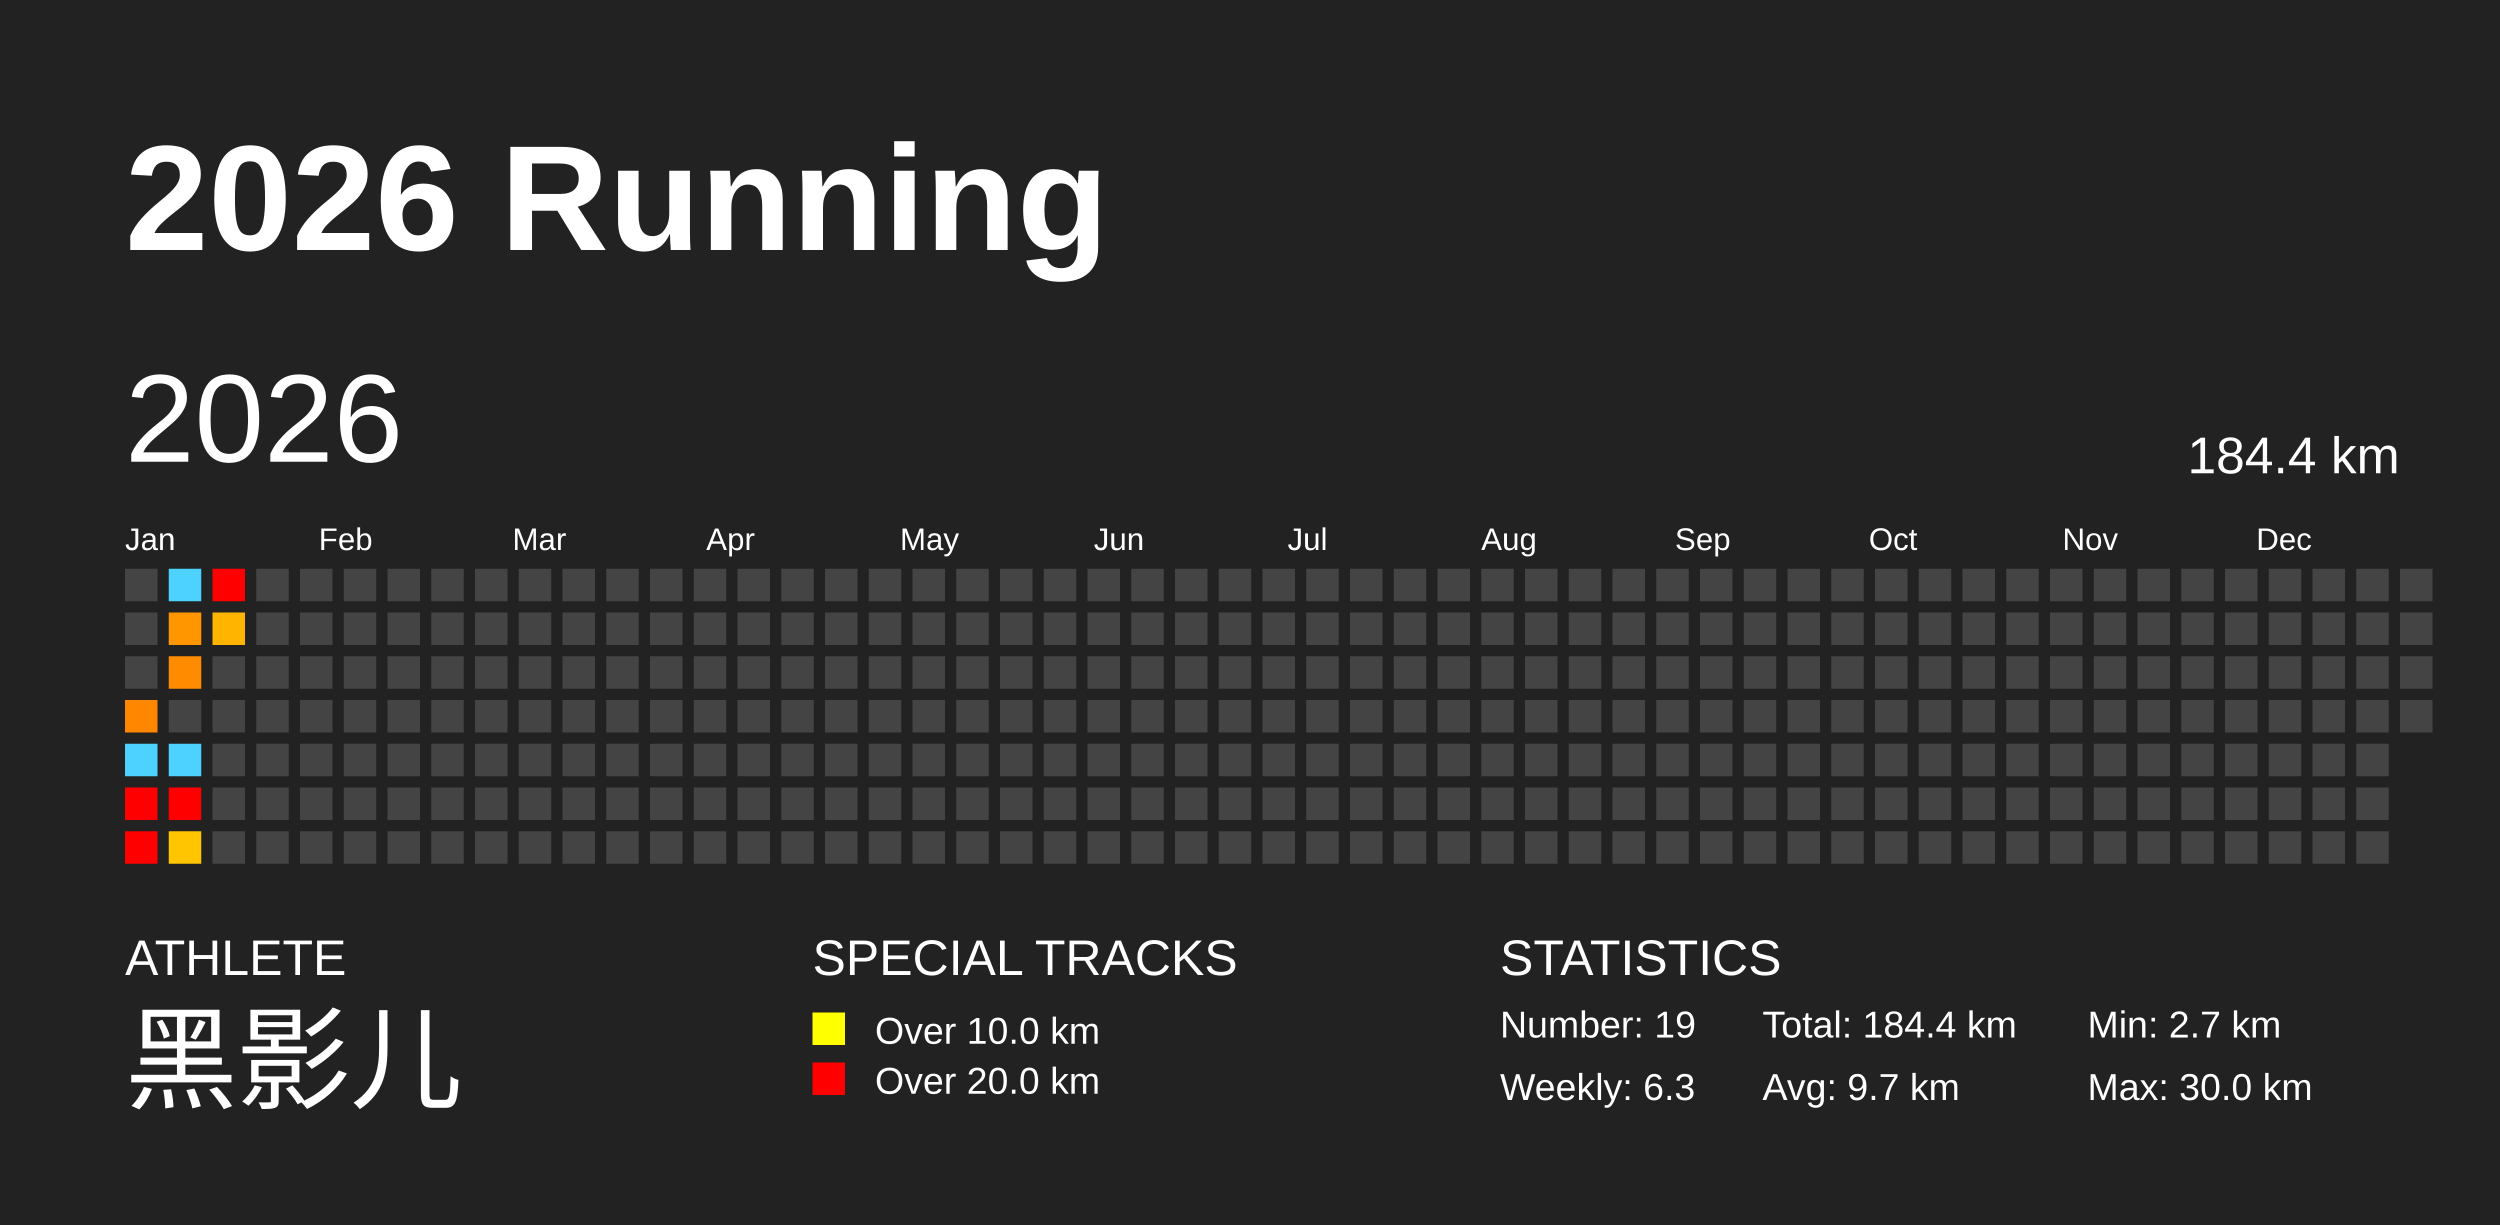
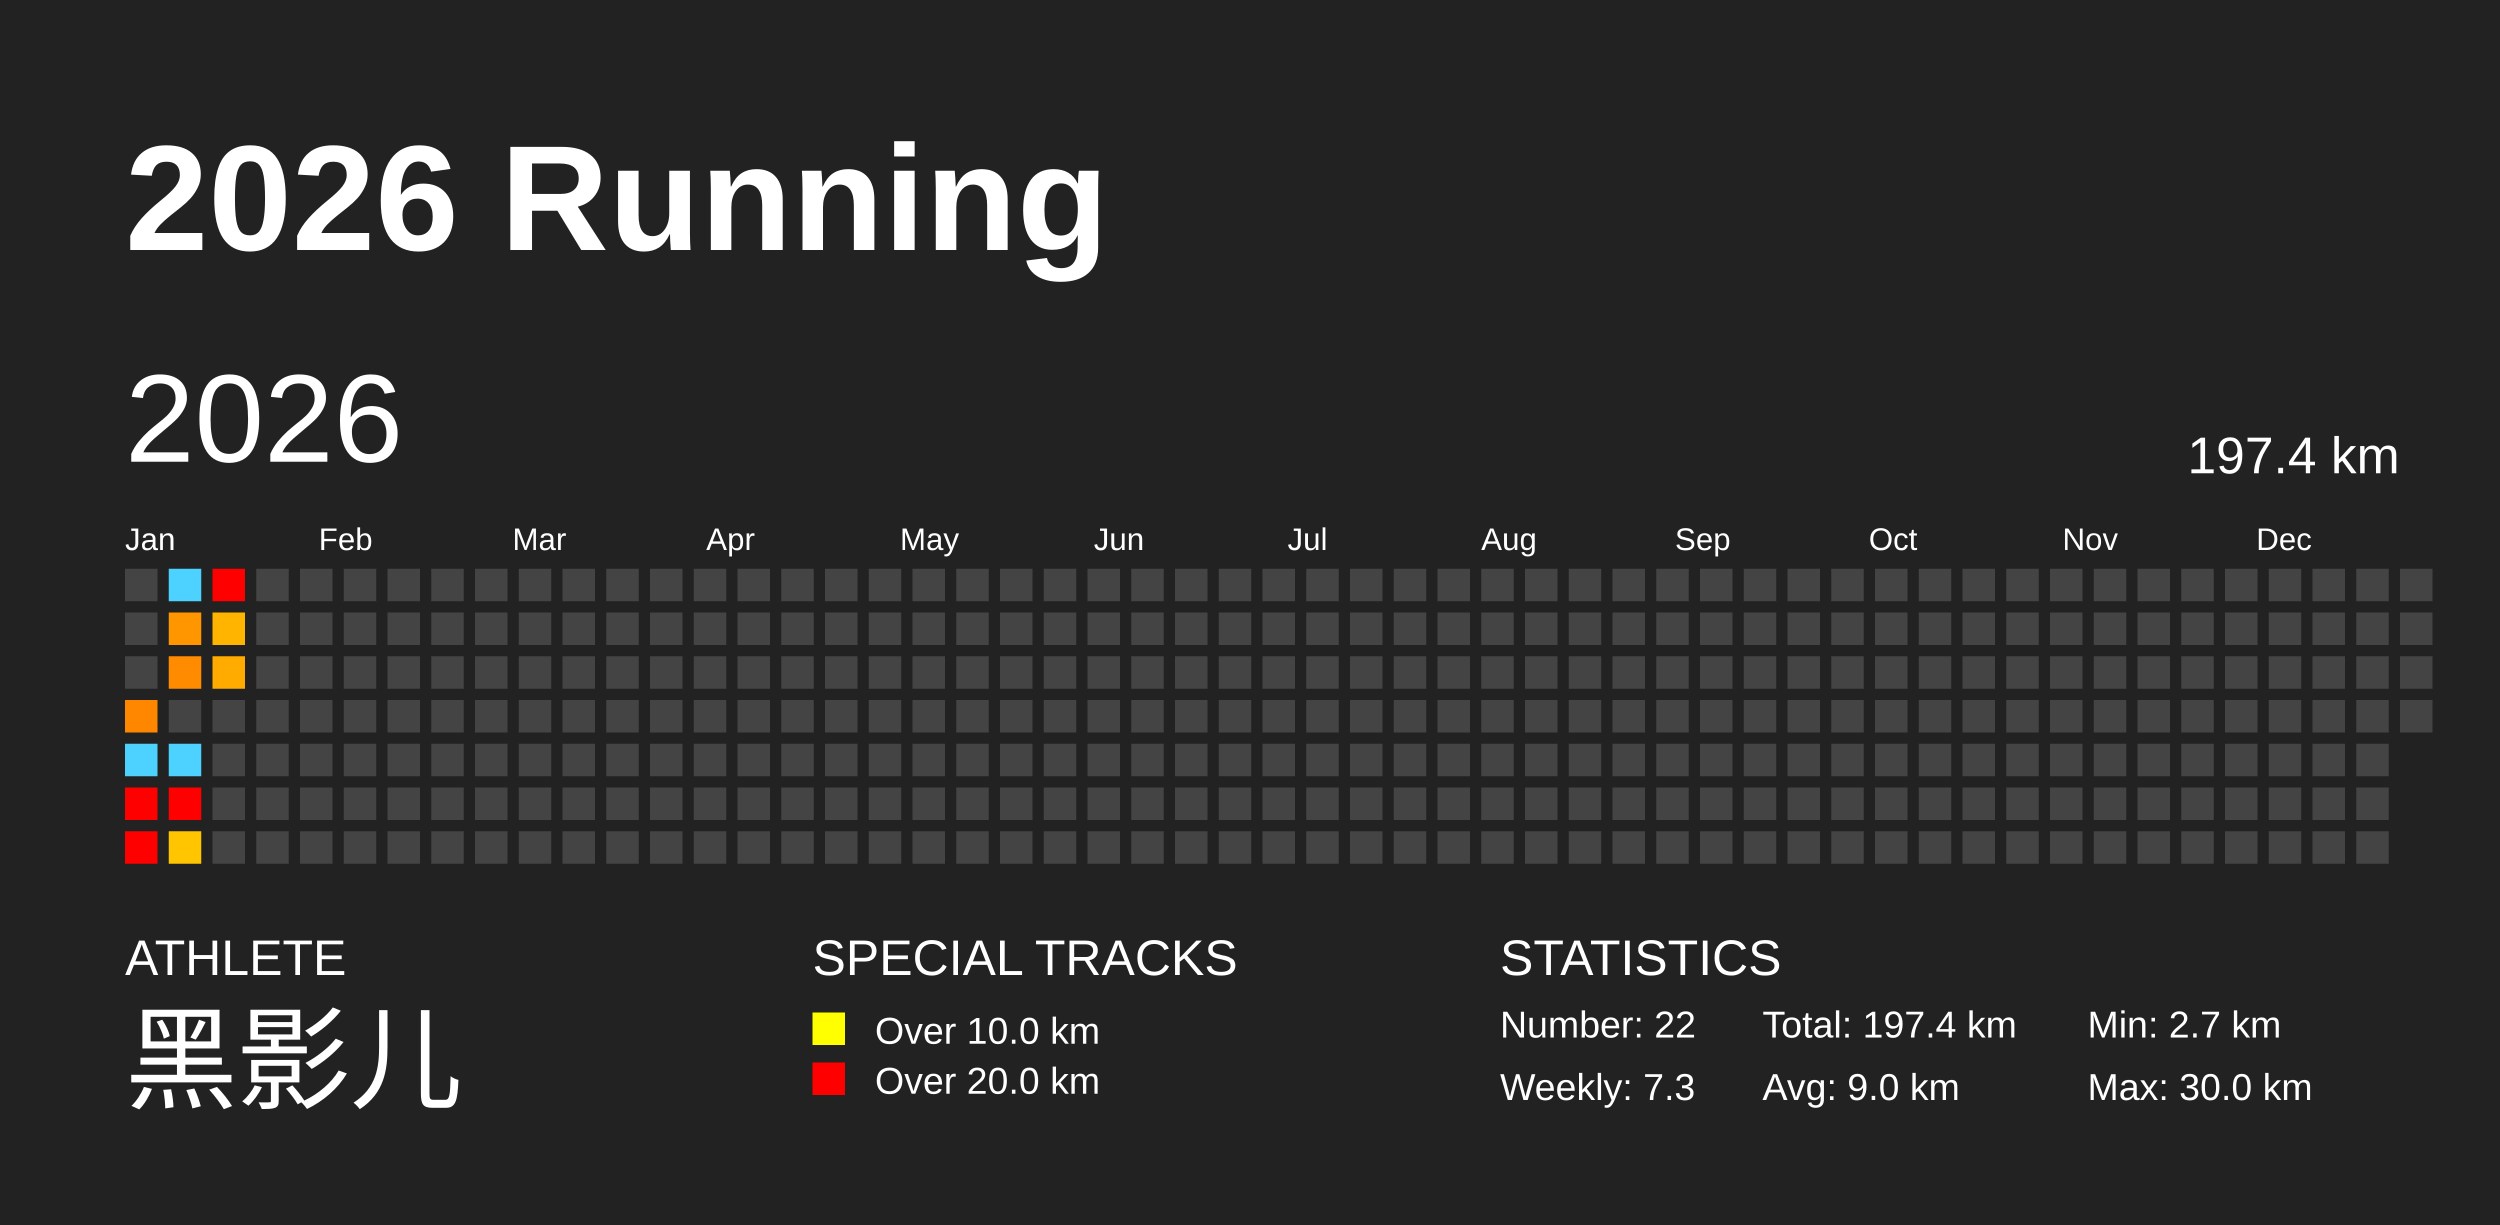
<svg xmlns="http://www.w3.org/2000/svg" baseProfile="full" height="98mm" version="1.1" viewBox="0,0,200,98" width="200mm">
  <defs />
  <rect fill="#222222" height="98" width="200" x="0" y="0" />
  <text fill="#FFFFFF" style="font-size:12px; font-family:Arial; font-weight:bold;" x="10" y="20">2026 Running</text>
  <text fill="#FFFFFF" style="font-size:4px; font-family:Arial" x="10" y="78">ATHLETE</text>
  <text fill="#FFFFFF" style="font-size:9px; font-family:Arial" x="10" y="88">黑影儿</text>
  <text fill="#FFFFFF" style="font-size:4px; font-family:Arial" x="65" y="78">SPECIAL TRACKS</text>
  <rect fill="yellow" height="2.6" width="2.6" x="65" y="81" />
  <text fill="#FFFFFF" style="font-size:3px; font-family:Arial" x="70" y="83.5">Over 10.0 km</text>
  <rect fill="red" height="2.6" width="2.6" x="65" y="85" />
  <text fill="#FFFFFF" style="font-size:3px; font-family:Arial" x="70" y="87.5">Over 20.0 km</text>
  <text fill="#FFFFFF" style="font-size:4px; font-family:Arial" x="120" y="78">STATISTICS</text>
-   <text fill="#FFFFFF" style="font-size:3px; font-family:Arial" x="120" y="83">Number: 19</text>
-   <text fill="#FFFFFF" style="font-size:3px; font-family:Arial" x="120" y="88">Weekly: 6.3</text>
-   <text fill="#FFFFFF" style="font-size:3px; font-family:Arial" x="141" y="83">Total: 184.4 km</text>
-   <text fill="#FFFFFF" style="font-size:3px; font-family:Arial" x="141" y="88">Avg: 9.7 km</text>
+   <text fill="#FFFFFF" style="font-size:3px; font-family:Arial" x="120" y="83">Number: 22</text>
+   <text fill="#FFFFFF" style="font-size:3px; font-family:Arial" x="120" y="88">Weekly: 7.3</text>
+   <text fill="#FFFFFF" style="font-size:3px; font-family:Arial" x="141" y="83">Total: 197.4 km</text>
+   <text fill="#FFFFFF" style="font-size:3px; font-family:Arial" x="141" y="88">Avg: 9.0 km</text>
  <text fill="#FFFFFF" style="font-size:3px; font-family:Arial" x="167" y="83">Min: 2.7 km</text>
  <text fill="#FFFFFF" style="font-size:3px; font-family:Arial" x="167" y="88">Max: 30.0 km</text>
  <text dominant-baseline="hanging" fill="#FFFFFF" style="font-size:10.0px; font-family:Arial;" x="10" y="30">2026</text>
-   <text dominant-baseline="hanging" fill="#FFFFFF" style="font-size:4.125px; font-family:Arial;" x="175" y="35">184.4 km</text>
+   <text dominant-baseline="hanging" fill="#FFFFFF" style="font-size:4.125px; font-family:Arial;" x="175" y="35">197.4 km</text>
  <text fill="#FFFFFF" style="font-size:2.5px; font-family:Arial" x="10.0" y="44">Jan</text>
  <text fill="#FFFFFF" style="font-size:2.5px; font-family:Arial" x="25.5" y="44">Feb</text>
  <text fill="#FFFFFF" style="font-size:2.5px; font-family:Arial" x="41.0" y="44">Mar</text>
  <text fill="#FFFFFF" style="font-size:2.5px; font-family:Arial" x="56.5" y="44">Apr</text>
  <text fill="#FFFFFF" style="font-size:2.5px; font-family:Arial" x="72.0" y="44">May</text>
  <text fill="#FFFFFF" style="font-size:2.5px; font-family:Arial" x="87.5" y="44">Jun</text>
  <text fill="#FFFFFF" style="font-size:2.5px; font-family:Arial" x="103.0" y="44">Jul</text>
  <text fill="#FFFFFF" style="font-size:2.5px; font-family:Arial" x="118.5" y="44">Aug</text>
  <text fill="#FFFFFF" style="font-size:2.5px; font-family:Arial" x="134.0" y="44">Sep</text>
  <text fill="#FFFFFF" style="font-size:2.5px; font-family:Arial" x="149.5" y="44">Oct</text>
  <text fill="#FFFFFF" style="font-size:2.5px; font-family:Arial" x="165.0" y="44">Nov</text>
  <text fill="#FFFFFF" style="font-size:2.5px; font-family:Arial" x="180.5" y="44">Dec</text>
  <rect fill="#444444" height="2.6" width="2.6" x="10.0" y="45.5" />
  <rect fill="#444444" height="2.6" width="2.6" x="10.0" y="49.0" />
  <rect fill="#444444" height="2.6" width="2.6" x="10.0" y="52.5" />
  <rect fill="#ff8700" height="2.6" width="2.6" x="10.0" y="56.0" />
  <rect fill="#4dd2ff" height="2.6" width="2.6" x="10.0" y="59.5" />
  <rect fill="red" height="2.6" width="2.6" x="10.0" y="63.0" />
  <rect fill="red" height="2.6" width="2.6" x="10.0" y="66.5" />
  <rect fill="#4dd2ff" height="2.6" width="2.6" x="13.5" y="45.5" />
  <rect fill="#ff9600" height="2.6" width="2.6" x="13.5" y="49.0" />
  <rect fill="#ff8c00" height="2.6" width="2.6" x="13.5" y="52.5" />
  <rect fill="#444444" height="2.6" width="2.6" x="13.5" y="56.0" />
  <rect fill="#4dd2ff" height="2.6" width="2.6" x="13.5" y="59.5" />
  <rect fill="red" height="2.6" width="2.6" x="13.5" y="63.0" />
  <rect fill="#ffc500" height="2.6" width="2.6" x="13.5" y="66.5" />
  <rect fill="red" height="2.6" width="2.6" x="17.0" y="45.5" />
  <rect fill="#ffb400" height="2.6" width="2.6" x="17.0" y="49.0" />
-   <rect fill="#444444" height="2.6" width="2.6" x="17.0" y="52.5" />
+   <rect fill="#ffab00" height="2.6" width="2.6" x="17.0" y="52.5" />
  <rect fill="#444444" height="2.6" width="2.6" x="17.0" y="56.0" />
  <rect fill="#444444" height="2.6" width="2.6" x="17.0" y="59.5" />
  <rect fill="#444444" height="2.6" width="2.6" x="17.0" y="63.0" />
  <rect fill="#444444" height="2.6" width="2.6" x="17.0" y="66.5" />
  <rect fill="#444444" height="2.6" width="2.6" x="20.5" y="45.5" />
  <rect fill="#444444" height="2.6" width="2.6" x="20.5" y="49.0" />
  <rect fill="#444444" height="2.6" width="2.6" x="20.5" y="52.5" />
  <rect fill="#444444" height="2.6" width="2.6" x="20.5" y="56.0" />
  <rect fill="#444444" height="2.6" width="2.6" x="20.5" y="59.5" />
  <rect fill="#444444" height="2.6" width="2.6" x="20.5" y="63.0" />
  <rect fill="#444444" height="2.6" width="2.6" x="20.5" y="66.5" />
  <rect fill="#444444" height="2.6" width="2.6" x="24.0" y="45.5" />
  <rect fill="#444444" height="2.6" width="2.6" x="24.0" y="49.0" />
  <rect fill="#444444" height="2.6" width="2.6" x="24.0" y="52.5" />
  <rect fill="#444444" height="2.6" width="2.6" x="24.0" y="56.0" />
  <rect fill="#444444" height="2.6" width="2.6" x="24.0" y="59.5" />
  <rect fill="#444444" height="2.6" width="2.6" x="24.0" y="63.0" />
  <rect fill="#444444" height="2.6" width="2.6" x="24.0" y="66.5" />
  <rect fill="#444444" height="2.6" width="2.6" x="27.5" y="45.5" />
  <rect fill="#444444" height="2.6" width="2.6" x="27.5" y="49.0" />
  <rect fill="#444444" height="2.6" width="2.6" x="27.5" y="52.5" />
  <rect fill="#444444" height="2.6" width="2.6" x="27.5" y="56.0" />
  <rect fill="#444444" height="2.6" width="2.6" x="27.5" y="59.5" />
  <rect fill="#444444" height="2.6" width="2.6" x="27.5" y="63.0" />
  <rect fill="#444444" height="2.6" width="2.6" x="27.5" y="66.5" />
  <rect fill="#444444" height="2.6" width="2.6" x="31.0" y="45.5" />
  <rect fill="#444444" height="2.6" width="2.6" x="31.0" y="49.0" />
  <rect fill="#444444" height="2.6" width="2.6" x="31.0" y="52.5" />
  <rect fill="#444444" height="2.6" width="2.6" x="31.0" y="56.0" />
  <rect fill="#444444" height="2.6" width="2.6" x="31.0" y="59.5" />
  <rect fill="#444444" height="2.6" width="2.6" x="31.0" y="63.0" />
  <rect fill="#444444" height="2.6" width="2.6" x="31.0" y="66.5" />
  <rect fill="#444444" height="2.6" width="2.6" x="34.5" y="45.5" />
  <rect fill="#444444" height="2.6" width="2.6" x="34.5" y="49.0" />
  <rect fill="#444444" height="2.6" width="2.6" x="34.5" y="52.5" />
  <rect fill="#444444" height="2.6" width="2.6" x="34.5" y="56.0" />
  <rect fill="#444444" height="2.6" width="2.6" x="34.5" y="59.5" />
  <rect fill="#444444" height="2.6" width="2.6" x="34.5" y="63.0" />
  <rect fill="#444444" height="2.6" width="2.6" x="34.5" y="66.5" />
  <rect fill="#444444" height="2.6" width="2.6" x="38.0" y="45.5" />
  <rect fill="#444444" height="2.6" width="2.6" x="38.0" y="49.0" />
  <rect fill="#444444" height="2.6" width="2.6" x="38.0" y="52.5" />
  <rect fill="#444444" height="2.6" width="2.6" x="38.0" y="56.0" />
  <rect fill="#444444" height="2.6" width="2.6" x="38.0" y="59.5" />
  <rect fill="#444444" height="2.6" width="2.6" x="38.0" y="63.0" />
  <rect fill="#444444" height="2.6" width="2.6" x="38.0" y="66.5" />
  <rect fill="#444444" height="2.6" width="2.6" x="41.5" y="45.5" />
  <rect fill="#444444" height="2.6" width="2.6" x="41.5" y="49.0" />
  <rect fill="#444444" height="2.6" width="2.6" x="41.5" y="52.5" />
  <rect fill="#444444" height="2.6" width="2.6" x="41.5" y="56.0" />
  <rect fill="#444444" height="2.6" width="2.6" x="41.5" y="59.5" />
  <rect fill="#444444" height="2.6" width="2.6" x="41.5" y="63.0" />
  <rect fill="#444444" height="2.6" width="2.6" x="41.5" y="66.5" />
  <rect fill="#444444" height="2.6" width="2.6" x="45.0" y="45.5" />
  <rect fill="#444444" height="2.6" width="2.6" x="45.0" y="49.0" />
  <rect fill="#444444" height="2.6" width="2.6" x="45.0" y="52.5" />
  <rect fill="#444444" height="2.6" width="2.6" x="45.0" y="56.0" />
  <rect fill="#444444" height="2.6" width="2.6" x="45.0" y="59.5" />
  <rect fill="#444444" height="2.6" width="2.6" x="45.0" y="63.0" />
  <rect fill="#444444" height="2.6" width="2.6" x="45.0" y="66.5" />
  <rect fill="#444444" height="2.6" width="2.6" x="48.5" y="45.5" />
  <rect fill="#444444" height="2.6" width="2.6" x="48.5" y="49.0" />
  <rect fill="#444444" height="2.6" width="2.6" x="48.5" y="52.5" />
  <rect fill="#444444" height="2.6" width="2.6" x="48.5" y="56.0" />
  <rect fill="#444444" height="2.6" width="2.6" x="48.5" y="59.5" />
  <rect fill="#444444" height="2.6" width="2.6" x="48.5" y="63.0" />
  <rect fill="#444444" height="2.6" width="2.6" x="48.5" y="66.5" />
  <rect fill="#444444" height="2.6" width="2.6" x="52.0" y="45.5" />
  <rect fill="#444444" height="2.6" width="2.6" x="52.0" y="49.0" />
  <rect fill="#444444" height="2.6" width="2.6" x="52.0" y="52.5" />
  <rect fill="#444444" height="2.6" width="2.6" x="52.0" y="56.0" />
  <rect fill="#444444" height="2.6" width="2.6" x="52.0" y="59.5" />
  <rect fill="#444444" height="2.6" width="2.6" x="52.0" y="63.0" />
  <rect fill="#444444" height="2.6" width="2.6" x="52.0" y="66.5" />
  <rect fill="#444444" height="2.6" width="2.6" x="55.5" y="45.5" />
  <rect fill="#444444" height="2.6" width="2.6" x="55.5" y="49.0" />
  <rect fill="#444444" height="2.6" width="2.6" x="55.5" y="52.5" />
  <rect fill="#444444" height="2.6" width="2.6" x="55.5" y="56.0" />
  <rect fill="#444444" height="2.6" width="2.6" x="55.5" y="59.5" />
  <rect fill="#444444" height="2.6" width="2.6" x="55.5" y="63.0" />
  <rect fill="#444444" height="2.6" width="2.6" x="55.5" y="66.5" />
  <rect fill="#444444" height="2.6" width="2.6" x="59.0" y="45.5" />
  <rect fill="#444444" height="2.6" width="2.6" x="59.0" y="49.0" />
  <rect fill="#444444" height="2.6" width="2.6" x="59.0" y="52.5" />
  <rect fill="#444444" height="2.6" width="2.6" x="59.0" y="56.0" />
  <rect fill="#444444" height="2.6" width="2.6" x="59.0" y="59.5" />
  <rect fill="#444444" height="2.6" width="2.6" x="59.0" y="63.0" />
  <rect fill="#444444" height="2.6" width="2.6" x="59.0" y="66.5" />
  <rect fill="#444444" height="2.6" width="2.6" x="62.5" y="45.5" />
  <rect fill="#444444" height="2.6" width="2.6" x="62.5" y="49.0" />
  <rect fill="#444444" height="2.6" width="2.6" x="62.5" y="52.5" />
  <rect fill="#444444" height="2.6" width="2.6" x="62.5" y="56.0" />
  <rect fill="#444444" height="2.6" width="2.6" x="62.5" y="59.5" />
  <rect fill="#444444" height="2.6" width="2.6" x="62.5" y="63.0" />
  <rect fill="#444444" height="2.6" width="2.6" x="62.5" y="66.5" />
  <rect fill="#444444" height="2.6" width="2.6" x="66.0" y="45.5" />
  <rect fill="#444444" height="2.6" width="2.6" x="66.0" y="49.0" />
  <rect fill="#444444" height="2.6" width="2.6" x="66.0" y="52.5" />
  <rect fill="#444444" height="2.6" width="2.6" x="66.0" y="56.0" />
  <rect fill="#444444" height="2.6" width="2.6" x="66.0" y="59.5" />
  <rect fill="#444444" height="2.6" width="2.6" x="66.0" y="63.0" />
  <rect fill="#444444" height="2.6" width="2.6" x="66.0" y="66.5" />
  <rect fill="#444444" height="2.6" width="2.6" x="69.5" y="45.5" />
  <rect fill="#444444" height="2.6" width="2.6" x="69.5" y="49.0" />
  <rect fill="#444444" height="2.6" width="2.6" x="69.5" y="52.5" />
  <rect fill="#444444" height="2.6" width="2.6" x="69.5" y="56.0" />
  <rect fill="#444444" height="2.6" width="2.6" x="69.5" y="59.5" />
  <rect fill="#444444" height="2.6" width="2.6" x="69.5" y="63.0" />
  <rect fill="#444444" height="2.6" width="2.6" x="69.5" y="66.5" />
  <rect fill="#444444" height="2.6" width="2.6" x="73.0" y="45.5" />
  <rect fill="#444444" height="2.6" width="2.6" x="73.0" y="49.0" />
  <rect fill="#444444" height="2.6" width="2.6" x="73.0" y="52.5" />
  <rect fill="#444444" height="2.6" width="2.6" x="73.0" y="56.0" />
  <rect fill="#444444" height="2.6" width="2.6" x="73.0" y="59.5" />
  <rect fill="#444444" height="2.6" width="2.6" x="73.0" y="63.0" />
  <rect fill="#444444" height="2.6" width="2.6" x="73.0" y="66.5" />
  <rect fill="#444444" height="2.6" width="2.6" x="76.5" y="45.5" />
  <rect fill="#444444" height="2.6" width="2.6" x="76.5" y="49.0" />
  <rect fill="#444444" height="2.6" width="2.6" x="76.5" y="52.5" />
  <rect fill="#444444" height="2.6" width="2.6" x="76.5" y="56.0" />
  <rect fill="#444444" height="2.6" width="2.6" x="76.5" y="59.5" />
  <rect fill="#444444" height="2.6" width="2.6" x="76.5" y="63.0" />
  <rect fill="#444444" height="2.6" width="2.6" x="76.5" y="66.5" />
  <rect fill="#444444" height="2.6" width="2.6" x="80.0" y="45.5" />
  <rect fill="#444444" height="2.6" width="2.6" x="80.0" y="49.0" />
  <rect fill="#444444" height="2.6" width="2.6" x="80.0" y="52.5" />
  <rect fill="#444444" height="2.6" width="2.6" x="80.0" y="56.0" />
  <rect fill="#444444" height="2.6" width="2.6" x="80.0" y="59.5" />
  <rect fill="#444444" height="2.6" width="2.6" x="80.0" y="63.0" />
  <rect fill="#444444" height="2.6" width="2.6" x="80.0" y="66.5" />
  <rect fill="#444444" height="2.6" width="2.6" x="83.5" y="45.5" />
  <rect fill="#444444" height="2.6" width="2.6" x="83.5" y="49.0" />
  <rect fill="#444444" height="2.6" width="2.6" x="83.5" y="52.5" />
  <rect fill="#444444" height="2.6" width="2.6" x="83.5" y="56.0" />
  <rect fill="#444444" height="2.6" width="2.6" x="83.5" y="59.5" />
  <rect fill="#444444" height="2.6" width="2.6" x="83.5" y="63.0" />
  <rect fill="#444444" height="2.6" width="2.6" x="83.5" y="66.5" />
  <rect fill="#444444" height="2.6" width="2.6" x="87.0" y="45.5" />
  <rect fill="#444444" height="2.6" width="2.6" x="87.0" y="49.0" />
  <rect fill="#444444" height="2.6" width="2.6" x="87.0" y="52.5" />
  <rect fill="#444444" height="2.6" width="2.6" x="87.0" y="56.0" />
  <rect fill="#444444" height="2.6" width="2.6" x="87.0" y="59.5" />
  <rect fill="#444444" height="2.6" width="2.6" x="87.0" y="63.0" />
  <rect fill="#444444" height="2.6" width="2.6" x="87.0" y="66.5" />
  <rect fill="#444444" height="2.6" width="2.6" x="90.5" y="45.5" />
  <rect fill="#444444" height="2.6" width="2.6" x="90.5" y="49.0" />
  <rect fill="#444444" height="2.6" width="2.6" x="90.5" y="52.5" />
  <rect fill="#444444" height="2.6" width="2.6" x="90.5" y="56.0" />
  <rect fill="#444444" height="2.6" width="2.6" x="90.5" y="59.5" />
  <rect fill="#444444" height="2.6" width="2.6" x="90.5" y="63.0" />
  <rect fill="#444444" height="2.6" width="2.6" x="90.5" y="66.5" />
  <rect fill="#444444" height="2.6" width="2.6" x="94.0" y="45.5" />
  <rect fill="#444444" height="2.6" width="2.6" x="94.0" y="49.0" />
  <rect fill="#444444" height="2.6" width="2.6" x="94.0" y="52.5" />
  <rect fill="#444444" height="2.6" width="2.6" x="94.0" y="56.0" />
  <rect fill="#444444" height="2.6" width="2.6" x="94.0" y="59.5" />
  <rect fill="#444444" height="2.6" width="2.6" x="94.0" y="63.0" />
  <rect fill="#444444" height="2.6" width="2.6" x="94.0" y="66.5" />
  <rect fill="#444444" height="2.6" width="2.6" x="97.5" y="45.5" />
  <rect fill="#444444" height="2.6" width="2.6" x="97.5" y="49.0" />
  <rect fill="#444444" height="2.6" width="2.6" x="97.5" y="52.5" />
  <rect fill="#444444" height="2.6" width="2.6" x="97.5" y="56.0" />
  <rect fill="#444444" height="2.6" width="2.6" x="97.5" y="59.5" />
  <rect fill="#444444" height="2.6" width="2.6" x="97.5" y="63.0" />
  <rect fill="#444444" height="2.6" width="2.6" x="97.5" y="66.5" />
  <rect fill="#444444" height="2.6" width="2.6" x="101.0" y="45.5" />
  <rect fill="#444444" height="2.6" width="2.6" x="101.0" y="49.0" />
  <rect fill="#444444" height="2.6" width="2.6" x="101.0" y="52.5" />
  <rect fill="#444444" height="2.6" width="2.6" x="101.0" y="56.0" />
  <rect fill="#444444" height="2.6" width="2.6" x="101.0" y="59.5" />
  <rect fill="#444444" height="2.6" width="2.6" x="101.0" y="63.0" />
  <rect fill="#444444" height="2.6" width="2.6" x="101.0" y="66.5" />
  <rect fill="#444444" height="2.6" width="2.6" x="104.5" y="45.5" />
  <rect fill="#444444" height="2.6" width="2.6" x="104.5" y="49.0" />
  <rect fill="#444444" height="2.6" width="2.6" x="104.5" y="52.5" />
  <rect fill="#444444" height="2.6" width="2.6" x="104.5" y="56.0" />
  <rect fill="#444444" height="2.6" width="2.6" x="104.5" y="59.5" />
  <rect fill="#444444" height="2.6" width="2.6" x="104.5" y="63.0" />
  <rect fill="#444444" height="2.6" width="2.6" x="104.5" y="66.5" />
  <rect fill="#444444" height="2.6" width="2.6" x="108.0" y="45.5" />
  <rect fill="#444444" height="2.6" width="2.6" x="108.0" y="49.0" />
  <rect fill="#444444" height="2.6" width="2.6" x="108.0" y="52.5" />
  <rect fill="#444444" height="2.6" width="2.6" x="108.0" y="56.0" />
  <rect fill="#444444" height="2.6" width="2.6" x="108.0" y="59.5" />
  <rect fill="#444444" height="2.6" width="2.6" x="108.0" y="63.0" />
  <rect fill="#444444" height="2.6" width="2.6" x="108.0" y="66.5" />
  <rect fill="#444444" height="2.6" width="2.6" x="111.5" y="45.5" />
  <rect fill="#444444" height="2.6" width="2.6" x="111.5" y="49.0" />
  <rect fill="#444444" height="2.6" width="2.6" x="111.5" y="52.5" />
  <rect fill="#444444" height="2.6" width="2.6" x="111.5" y="56.0" />
  <rect fill="#444444" height="2.6" width="2.6" x="111.5" y="59.5" />
  <rect fill="#444444" height="2.6" width="2.6" x="111.5" y="63.0" />
  <rect fill="#444444" height="2.6" width="2.6" x="111.5" y="66.5" />
  <rect fill="#444444" height="2.6" width="2.6" x="115.0" y="45.5" />
  <rect fill="#444444" height="2.6" width="2.6" x="115.0" y="49.0" />
  <rect fill="#444444" height="2.6" width="2.6" x="115.0" y="52.5" />
  <rect fill="#444444" height="2.6" width="2.6" x="115.0" y="56.0" />
  <rect fill="#444444" height="2.6" width="2.6" x="115.0" y="59.5" />
  <rect fill="#444444" height="2.6" width="2.6" x="115.0" y="63.0" />
  <rect fill="#444444" height="2.6" width="2.6" x="115.0" y="66.5" />
  <rect fill="#444444" height="2.6" width="2.6" x="118.5" y="45.5" />
  <rect fill="#444444" height="2.6" width="2.6" x="118.5" y="49.0" />
  <rect fill="#444444" height="2.6" width="2.6" x="118.5" y="52.5" />
  <rect fill="#444444" height="2.6" width="2.6" x="118.5" y="56.0" />
  <rect fill="#444444" height="2.6" width="2.6" x="118.5" y="59.5" />
  <rect fill="#444444" height="2.6" width="2.6" x="118.5" y="63.0" />
  <rect fill="#444444" height="2.6" width="2.6" x="118.5" y="66.5" />
  <rect fill="#444444" height="2.6" width="2.6" x="122.0" y="45.5" />
  <rect fill="#444444" height="2.6" width="2.6" x="122.0" y="49.0" />
  <rect fill="#444444" height="2.6" width="2.6" x="122.0" y="52.5" />
  <rect fill="#444444" height="2.6" width="2.6" x="122.0" y="56.0" />
  <rect fill="#444444" height="2.6" width="2.6" x="122.0" y="59.5" />
  <rect fill="#444444" height="2.6" width="2.6" x="122.0" y="63.0" />
  <rect fill="#444444" height="2.6" width="2.6" x="122.0" y="66.5" />
  <rect fill="#444444" height="2.6" width="2.6" x="125.5" y="45.5" />
  <rect fill="#444444" height="2.6" width="2.6" x="125.5" y="49.0" />
  <rect fill="#444444" height="2.6" width="2.6" x="125.5" y="52.5" />
  <rect fill="#444444" height="2.6" width="2.6" x="125.5" y="56.0" />
  <rect fill="#444444" height="2.6" width="2.6" x="125.5" y="59.5" />
  <rect fill="#444444" height="2.6" width="2.6" x="125.5" y="63.0" />
  <rect fill="#444444" height="2.6" width="2.6" x="125.5" y="66.5" />
  <rect fill="#444444" height="2.6" width="2.6" x="129.0" y="45.5" />
  <rect fill="#444444" height="2.6" width="2.6" x="129.0" y="49.0" />
  <rect fill="#444444" height="2.6" width="2.6" x="129.0" y="52.5" />
  <rect fill="#444444" height="2.6" width="2.6" x="129.0" y="56.0" />
  <rect fill="#444444" height="2.6" width="2.6" x="129.0" y="59.5" />
  <rect fill="#444444" height="2.6" width="2.6" x="129.0" y="63.0" />
  <rect fill="#444444" height="2.6" width="2.6" x="129.0" y="66.5" />
  <rect fill="#444444" height="2.6" width="2.6" x="132.5" y="45.5" />
  <rect fill="#444444" height="2.6" width="2.6" x="132.5" y="49.0" />
  <rect fill="#444444" height="2.6" width="2.6" x="132.5" y="52.5" />
  <rect fill="#444444" height="2.6" width="2.6" x="132.5" y="56.0" />
  <rect fill="#444444" height="2.6" width="2.6" x="132.5" y="59.5" />
  <rect fill="#444444" height="2.6" width="2.6" x="132.5" y="63.0" />
  <rect fill="#444444" height="2.6" width="2.6" x="132.5" y="66.5" />
  <rect fill="#444444" height="2.6" width="2.6" x="136.0" y="45.5" />
  <rect fill="#444444" height="2.6" width="2.6" x="136.0" y="49.0" />
  <rect fill="#444444" height="2.6" width="2.6" x="136.0" y="52.5" />
  <rect fill="#444444" height="2.6" width="2.6" x="136.0" y="56.0" />
  <rect fill="#444444" height="2.6" width="2.6" x="136.0" y="59.5" />
  <rect fill="#444444" height="2.6" width="2.6" x="136.0" y="63.0" />
  <rect fill="#444444" height="2.6" width="2.6" x="136.0" y="66.5" />
  <rect fill="#444444" height="2.6" width="2.6" x="139.5" y="45.5" />
  <rect fill="#444444" height="2.6" width="2.6" x="139.5" y="49.0" />
  <rect fill="#444444" height="2.6" width="2.6" x="139.5" y="52.5" />
  <rect fill="#444444" height="2.6" width="2.6" x="139.5" y="56.0" />
  <rect fill="#444444" height="2.6" width="2.6" x="139.5" y="59.5" />
  <rect fill="#444444" height="2.6" width="2.6" x="139.5" y="63.0" />
  <rect fill="#444444" height="2.6" width="2.6" x="139.5" y="66.5" />
  <rect fill="#444444" height="2.6" width="2.6" x="143.0" y="45.5" />
  <rect fill="#444444" height="2.6" width="2.6" x="143.0" y="49.0" />
  <rect fill="#444444" height="2.6" width="2.6" x="143.0" y="52.5" />
  <rect fill="#444444" height="2.6" width="2.6" x="143.0" y="56.0" />
  <rect fill="#444444" height="2.6" width="2.6" x="143.0" y="59.5" />
  <rect fill="#444444" height="2.6" width="2.6" x="143.0" y="63.0" />
  <rect fill="#444444" height="2.6" width="2.6" x="143.0" y="66.5" />
  <rect fill="#444444" height="2.6" width="2.6" x="146.5" y="45.5" />
  <rect fill="#444444" height="2.6" width="2.6" x="146.5" y="49.0" />
  <rect fill="#444444" height="2.6" width="2.6" x="146.5" y="52.5" />
  <rect fill="#444444" height="2.6" width="2.6" x="146.5" y="56.0" />
  <rect fill="#444444" height="2.6" width="2.6" x="146.5" y="59.5" />
  <rect fill="#444444" height="2.6" width="2.6" x="146.5" y="63.0" />
  <rect fill="#444444" height="2.6" width="2.6" x="146.5" y="66.5" />
  <rect fill="#444444" height="2.6" width="2.6" x="150.0" y="45.5" />
  <rect fill="#444444" height="2.6" width="2.6" x="150.0" y="49.0" />
  <rect fill="#444444" height="2.6" width="2.6" x="150.0" y="52.5" />
  <rect fill="#444444" height="2.6" width="2.6" x="150.0" y="56.0" />
  <rect fill="#444444" height="2.6" width="2.6" x="150.0" y="59.5" />
  <rect fill="#444444" height="2.6" width="2.6" x="150.0" y="63.0" />
  <rect fill="#444444" height="2.6" width="2.6" x="150.0" y="66.5" />
  <rect fill="#444444" height="2.6" width="2.6" x="153.5" y="45.5" />
  <rect fill="#444444" height="2.6" width="2.6" x="153.5" y="49.0" />
  <rect fill="#444444" height="2.6" width="2.6" x="153.5" y="52.5" />
  <rect fill="#444444" height="2.6" width="2.6" x="153.5" y="56.0" />
  <rect fill="#444444" height="2.6" width="2.6" x="153.5" y="59.5" />
  <rect fill="#444444" height="2.6" width="2.6" x="153.5" y="63.0" />
  <rect fill="#444444" height="2.6" width="2.6" x="153.5" y="66.5" />
  <rect fill="#444444" height="2.6" width="2.6" x="157.0" y="45.5" />
  <rect fill="#444444" height="2.6" width="2.6" x="157.0" y="49.0" />
  <rect fill="#444444" height="2.6" width="2.6" x="157.0" y="52.5" />
  <rect fill="#444444" height="2.6" width="2.6" x="157.0" y="56.0" />
  <rect fill="#444444" height="2.6" width="2.6" x="157.0" y="59.5" />
  <rect fill="#444444" height="2.6" width="2.6" x="157.0" y="63.0" />
  <rect fill="#444444" height="2.6" width="2.6" x="157.0" y="66.5" />
  <rect fill="#444444" height="2.6" width="2.6" x="160.5" y="45.5" />
  <rect fill="#444444" height="2.6" width="2.6" x="160.5" y="49.0" />
  <rect fill="#444444" height="2.6" width="2.6" x="160.5" y="52.5" />
  <rect fill="#444444" height="2.6" width="2.6" x="160.5" y="56.0" />
  <rect fill="#444444" height="2.6" width="2.6" x="160.5" y="59.5" />
  <rect fill="#444444" height="2.6" width="2.6" x="160.5" y="63.0" />
  <rect fill="#444444" height="2.6" width="2.6" x="160.5" y="66.5" />
  <rect fill="#444444" height="2.6" width="2.6" x="164.0" y="45.5" />
  <rect fill="#444444" height="2.6" width="2.6" x="164.0" y="49.0" />
  <rect fill="#444444" height="2.6" width="2.6" x="164.0" y="52.5" />
  <rect fill="#444444" height="2.6" width="2.6" x="164.0" y="56.0" />
  <rect fill="#444444" height="2.6" width="2.6" x="164.0" y="59.5" />
  <rect fill="#444444" height="2.6" width="2.6" x="164.0" y="63.0" />
  <rect fill="#444444" height="2.6" width="2.6" x="164.0" y="66.5" />
  <rect fill="#444444" height="2.6" width="2.6" x="167.5" y="45.5" />
  <rect fill="#444444" height="2.6" width="2.6" x="167.5" y="49.0" />
  <rect fill="#444444" height="2.6" width="2.6" x="167.5" y="52.5" />
  <rect fill="#444444" height="2.6" width="2.6" x="167.5" y="56.0" />
  <rect fill="#444444" height="2.6" width="2.6" x="167.5" y="59.5" />
  <rect fill="#444444" height="2.6" width="2.6" x="167.5" y="63.0" />
  <rect fill="#444444" height="2.6" width="2.6" x="167.5" y="66.5" />
  <rect fill="#444444" height="2.6" width="2.6" x="171.0" y="45.5" />
  <rect fill="#444444" height="2.6" width="2.6" x="171.0" y="49.0" />
  <rect fill="#444444" height="2.6" width="2.6" x="171.0" y="52.5" />
  <rect fill="#444444" height="2.6" width="2.6" x="171.0" y="56.0" />
  <rect fill="#444444" height="2.6" width="2.6" x="171.0" y="59.5" />
  <rect fill="#444444" height="2.6" width="2.6" x="171.0" y="63.0" />
  <rect fill="#444444" height="2.6" width="2.6" x="171.0" y="66.5" />
  <rect fill="#444444" height="2.6" width="2.6" x="174.5" y="45.5" />
  <rect fill="#444444" height="2.6" width="2.6" x="174.5" y="49.0" />
  <rect fill="#444444" height="2.6" width="2.6" x="174.5" y="52.5" />
  <rect fill="#444444" height="2.6" width="2.6" x="174.5" y="56.0" />
  <rect fill="#444444" height="2.6" width="2.6" x="174.5" y="59.5" />
  <rect fill="#444444" height="2.6" width="2.6" x="174.5" y="63.0" />
  <rect fill="#444444" height="2.6" width="2.6" x="174.5" y="66.5" />
  <rect fill="#444444" height="2.6" width="2.6" x="178.0" y="45.5" />
  <rect fill="#444444" height="2.6" width="2.6" x="178.0" y="49.0" />
  <rect fill="#444444" height="2.6" width="2.6" x="178.0" y="52.5" />
  <rect fill="#444444" height="2.6" width="2.6" x="178.0" y="56.0" />
  <rect fill="#444444" height="2.6" width="2.6" x="178.0" y="59.5" />
  <rect fill="#444444" height="2.6" width="2.6" x="178.0" y="63.0" />
  <rect fill="#444444" height="2.6" width="2.6" x="178.0" y="66.5" />
  <rect fill="#444444" height="2.6" width="2.6" x="181.5" y="45.5" />
  <rect fill="#444444" height="2.6" width="2.6" x="181.5" y="49.0" />
  <rect fill="#444444" height="2.6" width="2.6" x="181.5" y="52.5" />
  <rect fill="#444444" height="2.6" width="2.6" x="181.5" y="56.0" />
  <rect fill="#444444" height="2.6" width="2.6" x="181.5" y="59.5" />
  <rect fill="#444444" height="2.6" width="2.6" x="181.5" y="63.0" />
  <rect fill="#444444" height="2.6" width="2.6" x="181.5" y="66.5" />
  <rect fill="#444444" height="2.6" width="2.6" x="185.0" y="45.5" />
  <rect fill="#444444" height="2.6" width="2.6" x="185.0" y="49.0" />
  <rect fill="#444444" height="2.6" width="2.6" x="185.0" y="52.5" />
  <rect fill="#444444" height="2.6" width="2.6" x="185.0" y="56.0" />
  <rect fill="#444444" height="2.6" width="2.6" x="185.0" y="59.5" />
  <rect fill="#444444" height="2.6" width="2.6" x="185.0" y="63.0" />
  <rect fill="#444444" height="2.6" width="2.6" x="185.0" y="66.5" />
  <rect fill="#444444" height="2.6" width="2.6" x="188.5" y="45.5" />
  <rect fill="#444444" height="2.6" width="2.6" x="188.5" y="49.0" />
  <rect fill="#444444" height="2.6" width="2.6" x="188.5" y="52.5" />
  <rect fill="#444444" height="2.6" width="2.6" x="188.5" y="56.0" />
  <rect fill="#444444" height="2.6" width="2.6" x="188.5" y="59.5" />
  <rect fill="#444444" height="2.6" width="2.6" x="188.5" y="63.0" />
  <rect fill="#444444" height="2.6" width="2.6" x="188.5" y="66.5" />
  <rect fill="#444444" height="2.6" width="2.6" x="192.0" y="45.5" />
  <rect fill="#444444" height="2.6" width="2.6" x="192.0" y="49.0" />
  <rect fill="#444444" height="2.6" width="2.6" x="192.0" y="52.5" />
  <rect fill="#444444" height="2.6" width="2.6" x="192.0" y="56.0" />
</svg>
